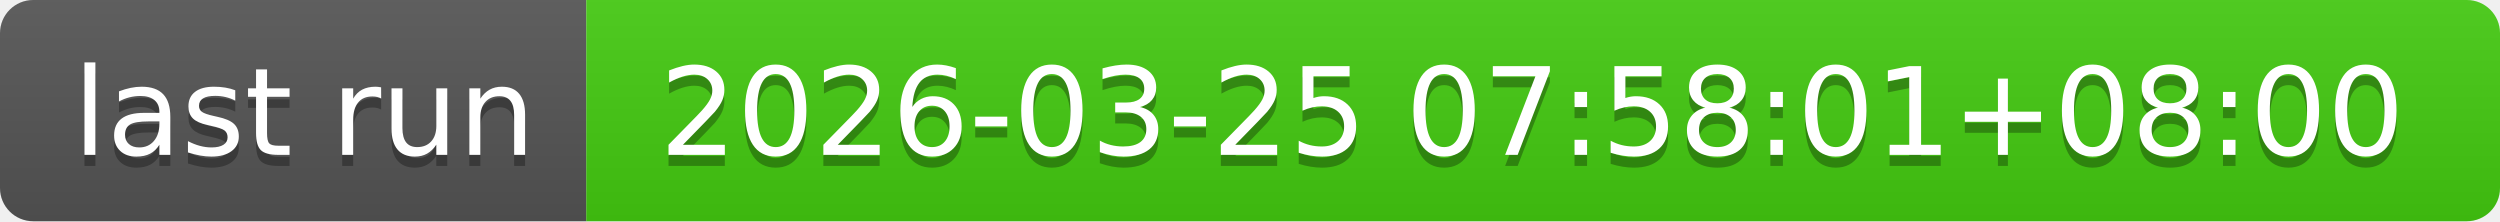
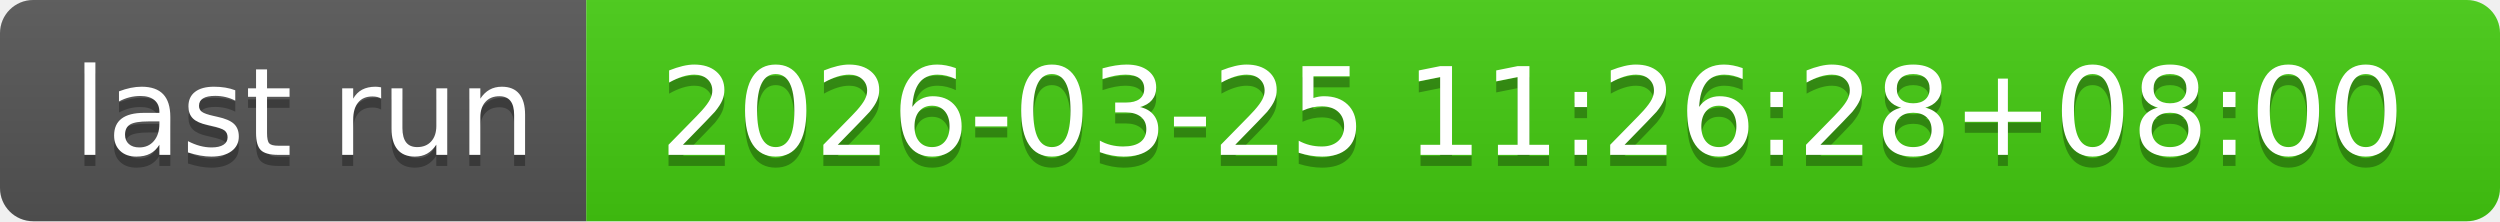
- <svg xmlns="http://www.w3.org/2000/svg" width="226" height="20" role="img" aria-label="last run: 2026-03-25 07:58:01+08:00">
+ <svg xmlns="http://www.w3.org/2000/svg" width="226" height="20" role="img" aria-label="last run: 2026-03-25 11:26:28+08:00">
  <linearGradient id="s" x2="0" y2="100%">
    <stop offset="0" stop-color="#bbb" stop-opacity=".1" />
    <stop offset="1" stop-opacity=".1" />
  </linearGradient>
  <clipPath id="r">
    <rect width="226" height="20" rx="3" fill="#fff" />
  </clipPath>
  <g clip-path="url(#r)">
    <rect width="53" height="20" fill="#555" />
    <rect x="53" width="173" height="20" fill="#4c1" />
    <rect width="226" height="20" fill="url(#s)" />
  </g>
  <g fill="#fff" text-anchor="middle" font-family="Verdana,Geneva,DejaVu Sans,sans-serif" text-rendering="geometricPrecision" font-size="110">
    <text aria-hidden="true" x="275" y="150" fill="#010101" fill-opacity=".3" transform="scale(.1)" textLength="430">last run</text>
    <text x="275" y="140" transform="scale(.1)" fill="#fff" textLength="430">last run</text>
-     <text aria-hidden="true" x="1385" y="150" fill="#010101" fill-opacity=".3" transform="scale(.1)" textLength="1630">2026-03-25 07:58:01+08:00</text>
-     <text x="1385" y="140" transform="scale(.1)" fill="#fff" textLength="1630">2026-03-25 07:58:01+08:00</text>
+     <text aria-hidden="true" x="1385" y="150" fill="#010101" fill-opacity=".3" transform="scale(.1)" textLength="1630">2026-03-25 11:26:28+08:00</text>
+     <text x="1385" y="140" transform="scale(.1)" fill="#fff" textLength="1630">2026-03-25 11:26:28+08:00</text>
  </g>
</svg>
